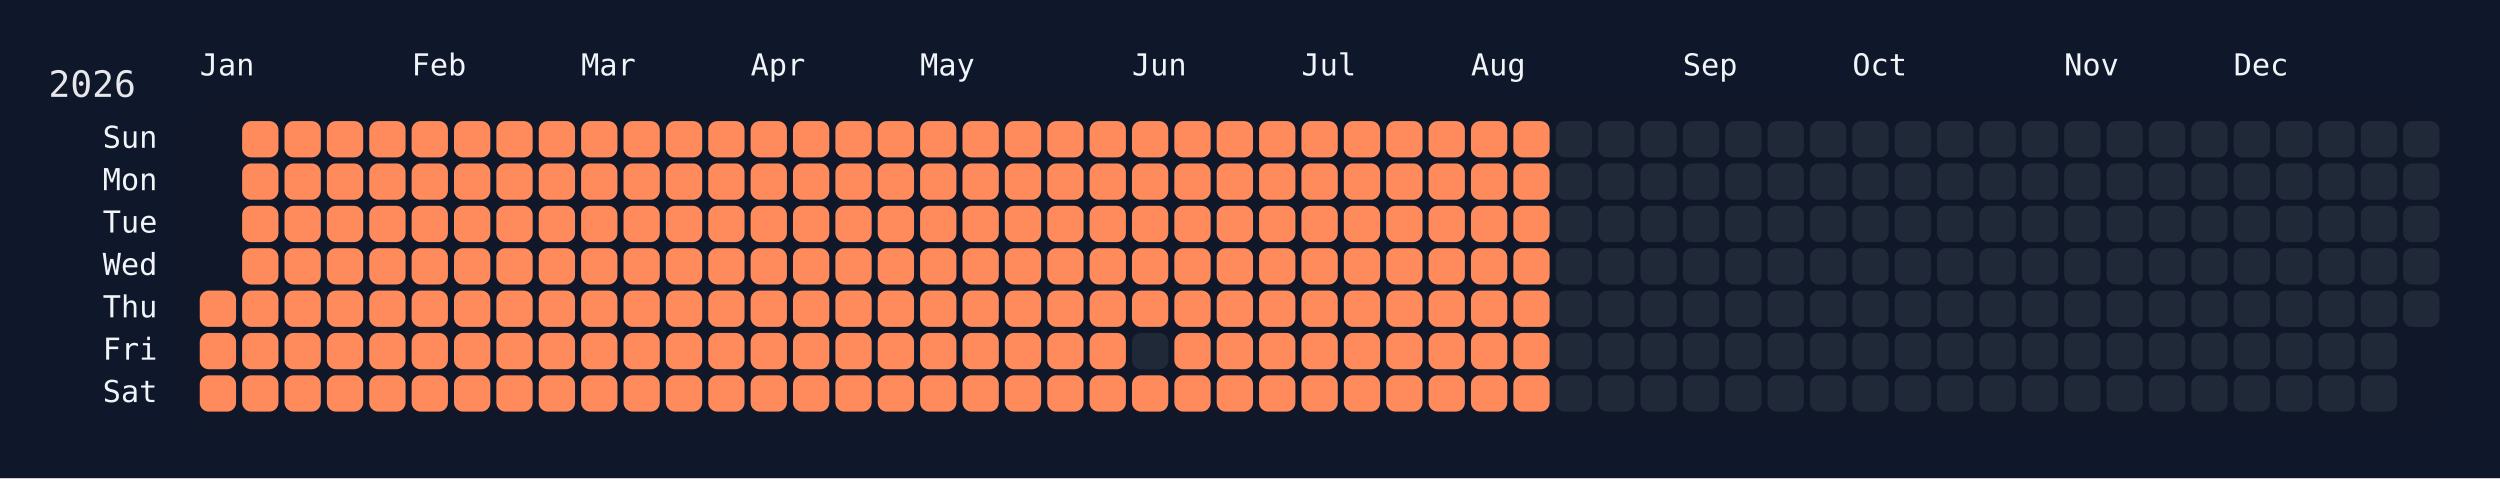
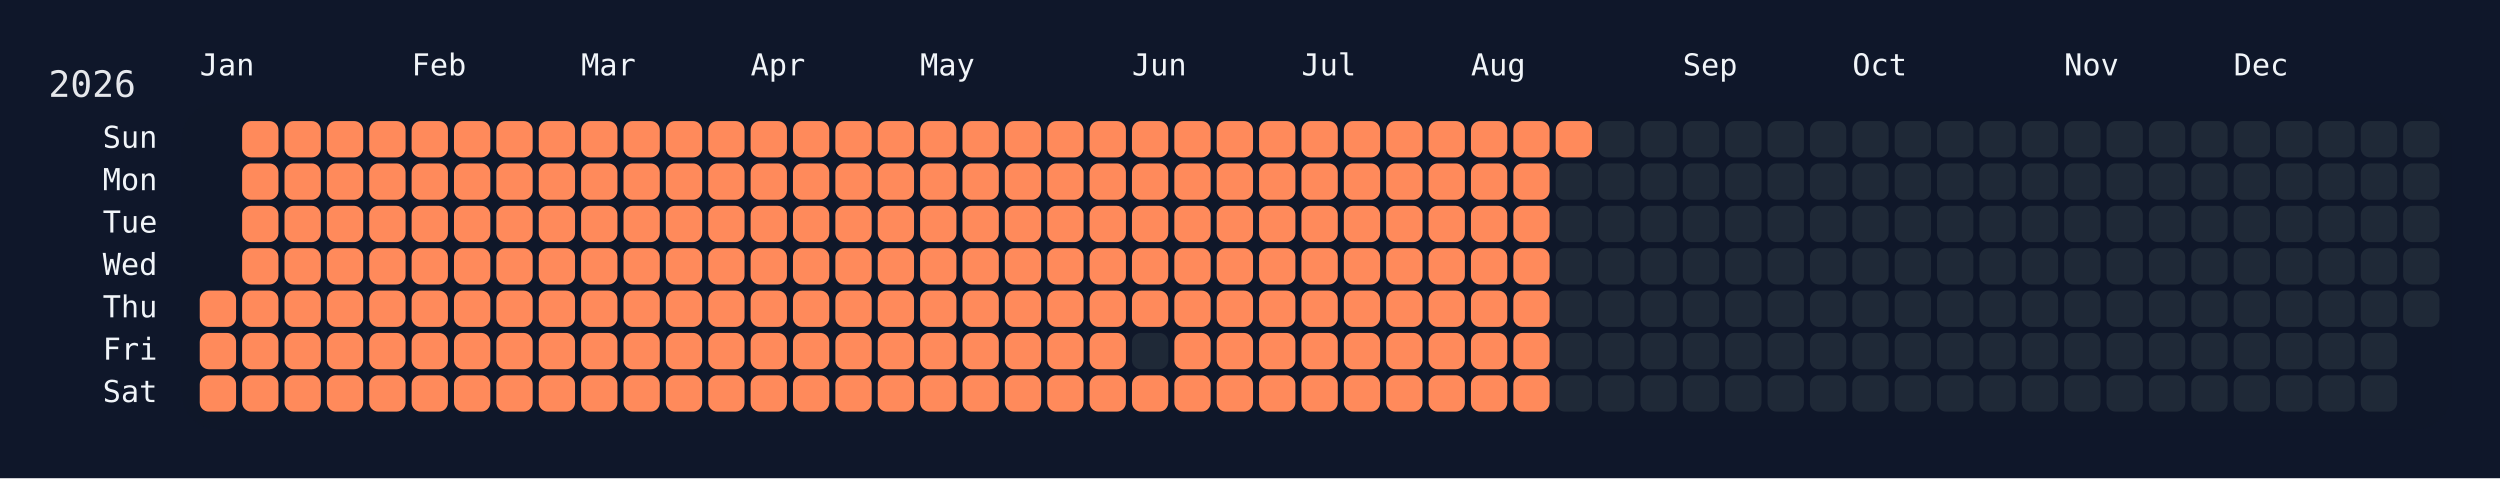
<svg xmlns="http://www.w3.org/2000/svg" width="826" height="158" viewBox="0 0 826 158">
  <rect width="826" height="158" fill="#0f172a" />
  <rect x="60" y="34" width="750" height="108" rx="12" ry="12" fill="rgba(15, 23, 42, 0.8)" />
  <text x="16" y="32" font-size="12" fill="#e5e7eb" font-family="JetBrains Mono, ui-monospace, SFMono-Regular, Menlo, Monaco, Consolas, monospace">2026</text>
  <text x="66" y="18" font-size="10" fill="#f1f5f9" font-family="JetBrains Mono, ui-monospace, SFMono-Regular, Menlo, Monaco, Consolas, monospace" dominant-baseline="hanging">Jan</text>
  <text x="136" y="18" font-size="10" fill="#f1f5f9" font-family="JetBrains Mono, ui-monospace, SFMono-Regular, Menlo, Monaco, Consolas, monospace" dominant-baseline="hanging">Feb</text>
  <text x="192" y="18" font-size="10" fill="#f1f5f9" font-family="JetBrains Mono, ui-monospace, SFMono-Regular, Menlo, Monaco, Consolas, monospace" dominant-baseline="hanging">Mar</text>
  <text x="248" y="18" font-size="10" fill="#f1f5f9" font-family="JetBrains Mono, ui-monospace, SFMono-Regular, Menlo, Monaco, Consolas, monospace" dominant-baseline="hanging">Apr</text>
  <text x="304" y="18" font-size="10" fill="#f1f5f9" font-family="JetBrains Mono, ui-monospace, SFMono-Regular, Menlo, Monaco, Consolas, monospace" dominant-baseline="hanging">May</text>
  <text x="374" y="18" font-size="10" fill="#f1f5f9" font-family="JetBrains Mono, ui-monospace, SFMono-Regular, Menlo, Monaco, Consolas, monospace" dominant-baseline="hanging">Jun</text>
  <text x="430" y="18" font-size="10" fill="#f1f5f9" font-family="JetBrains Mono, ui-monospace, SFMono-Regular, Menlo, Monaco, Consolas, monospace" dominant-baseline="hanging">Jul</text>
  <text x="486" y="18" font-size="10" fill="#f1f5f9" font-family="JetBrains Mono, ui-monospace, SFMono-Regular, Menlo, Monaco, Consolas, monospace" dominant-baseline="hanging">Aug</text>
  <text x="556" y="18" font-size="10" fill="#f1f5f9" font-family="JetBrains Mono, ui-monospace, SFMono-Regular, Menlo, Monaco, Consolas, monospace" dominant-baseline="hanging">Sep</text>
  <text x="612" y="18" font-size="10" fill="#f1f5f9" font-family="JetBrains Mono, ui-monospace, SFMono-Regular, Menlo, Monaco, Consolas, monospace" dominant-baseline="hanging">Oct</text>
  <text x="682" y="18" font-size="10" fill="#f1f5f9" font-family="JetBrains Mono, ui-monospace, SFMono-Regular, Menlo, Monaco, Consolas, monospace" dominant-baseline="hanging">Nov</text>
  <text x="738" y="18" font-size="10" fill="#f1f5f9" font-family="JetBrains Mono, ui-monospace, SFMono-Regular, Menlo, Monaco, Consolas, monospace" dominant-baseline="hanging">Dec</text>
  <text x="52" y="46.0" font-size="10" fill="#f1f5f9" font-family="JetBrains Mono, ui-monospace, SFMono-Regular, Menlo, Monaco, Consolas, monospace" text-anchor="end" dominant-baseline="middle">Sun</text>
  <text x="52" y="60.0" font-size="10" fill="#f1f5f9" font-family="JetBrains Mono, ui-monospace, SFMono-Regular, Menlo, Monaco, Consolas, monospace" text-anchor="end" dominant-baseline="middle">Mon</text>
  <text x="52" y="74.0" font-size="10" fill="#f1f5f9" font-family="JetBrains Mono, ui-monospace, SFMono-Regular, Menlo, Monaco, Consolas, monospace" text-anchor="end" dominant-baseline="middle">Tue</text>
  <text x="52" y="88.0" font-size="10" fill="#f1f5f9" font-family="JetBrains Mono, ui-monospace, SFMono-Regular, Menlo, Monaco, Consolas, monospace" text-anchor="end" dominant-baseline="middle">Wed</text>
  <text x="52" y="102.0" font-size="10" fill="#f1f5f9" font-family="JetBrains Mono, ui-monospace, SFMono-Regular, Menlo, Monaco, Consolas, monospace" text-anchor="end" dominant-baseline="middle">Thu</text>
  <text x="52" y="116.0" font-size="10" fill="#f1f5f9" font-family="JetBrains Mono, ui-monospace, SFMono-Regular, Menlo, Monaco, Consolas, monospace" text-anchor="end" dominant-baseline="middle">Fri</text>
  <text x="52" y="130.0" font-size="10" fill="#f1f5f9" font-family="JetBrains Mono, ui-monospace, SFMono-Regular, Menlo, Monaco, Consolas, monospace" text-anchor="end" dominant-baseline="middle">Sat</text>
  <g transform="translate(66,40)">
    <rect x="0" y="56" width="12" height="12" rx="3" ry="3" fill="#ff8a5b" data-date="2026-01-01" />
    <rect x="0" y="70" width="12" height="12" rx="3" ry="3" fill="#ff8a5b" data-date="2026-01-02" />
    <rect x="0" y="84" width="12" height="12" rx="3" ry="3" fill="#ff8a5b" data-date="2026-01-03" />
    <rect x="14" y="0" width="12" height="12" rx="3" ry="3" fill="#ff8a5b" data-date="2026-01-04" />
    <rect x="14" y="14" width="12" height="12" rx="3" ry="3" fill="#ff8a5b" data-date="2026-01-05" />
    <rect x="14" y="28" width="12" height="12" rx="3" ry="3" fill="#ff8a5b" data-date="2026-01-06" />
    <rect x="14" y="42" width="12" height="12" rx="3" ry="3" fill="#ff8a5b" data-date="2026-01-07" />
    <rect x="14" y="56" width="12" height="12" rx="3" ry="3" fill="#ff8a5b" data-date="2026-01-08" />
    <rect x="14" y="70" width="12" height="12" rx="3" ry="3" fill="#ff8a5b" data-date="2026-01-09" />
    <rect x="14" y="84" width="12" height="12" rx="3" ry="3" fill="#ff8a5b" data-date="2026-01-10" />
    <rect x="28" y="0" width="12" height="12" rx="3" ry="3" fill="#ff8a5b" data-date="2026-01-11" />
    <rect x="28" y="14" width="12" height="12" rx="3" ry="3" fill="#ff8a5b" data-date="2026-01-12" />
    <rect x="28" y="28" width="12" height="12" rx="3" ry="3" fill="#ff8a5b" data-date="2026-01-13" />
    <rect x="28" y="42" width="12" height="12" rx="3" ry="3" fill="#ff8a5b" data-date="2026-01-14" />
    <rect x="28" y="56" width="12" height="12" rx="3" ry="3" fill="#ff8a5b" data-date="2026-01-15" />
    <rect x="28" y="70" width="12" height="12" rx="3" ry="3" fill="#ff8a5b" data-date="2026-01-16" />
    <rect x="28" y="84" width="12" height="12" rx="3" ry="3" fill="#ff8a5b" data-date="2026-01-17" />
    <rect x="42" y="0" width="12" height="12" rx="3" ry="3" fill="#ff8a5b" data-date="2026-01-18" />
    <rect x="42" y="14" width="12" height="12" rx="3" ry="3" fill="#ff8a5b" data-date="2026-01-19" />
    <rect x="42" y="28" width="12" height="12" rx="3" ry="3" fill="#ff8a5b" data-date="2026-01-20" />
    <rect x="42" y="42" width="12" height="12" rx="3" ry="3" fill="#ff8a5b" data-date="2026-01-21" />
    <rect x="42" y="56" width="12" height="12" rx="3" ry="3" fill="#ff8a5b" data-date="2026-01-22" />
    <rect x="42" y="70" width="12" height="12" rx="3" ry="3" fill="#ff8a5b" data-date="2026-01-23" />
    <rect x="42" y="84" width="12" height="12" rx="3" ry="3" fill="#ff8a5b" data-date="2026-01-24" />
    <rect x="56" y="0" width="12" height="12" rx="3" ry="3" fill="#ff8a5b" data-date="2026-01-25" />
    <rect x="56" y="14" width="12" height="12" rx="3" ry="3" fill="#ff8a5b" data-date="2026-01-26" />
    <rect x="56" y="28" width="12" height="12" rx="3" ry="3" fill="#ff8a5b" data-date="2026-01-27" />
    <rect x="56" y="42" width="12" height="12" rx="3" ry="3" fill="#ff8a5b" data-date="2026-01-28" />
    <rect x="56" y="56" width="12" height="12" rx="3" ry="3" fill="#ff8a5b" data-date="2026-01-29" />
    <rect x="56" y="70" width="12" height="12" rx="3" ry="3" fill="#ff8a5b" data-date="2026-01-30" />
    <rect x="56" y="84" width="12" height="12" rx="3" ry="3" fill="#ff8a5b" data-date="2026-01-31" />
    <rect x="70" y="0" width="12" height="12" rx="3" ry="3" fill="#ff8a5b" data-date="2026-02-01" />
    <rect x="70" y="14" width="12" height="12" rx="3" ry="3" fill="#ff8a5b" data-date="2026-02-02" />
    <rect x="70" y="28" width="12" height="12" rx="3" ry="3" fill="#ff8a5b" data-date="2026-02-03" />
    <rect x="70" y="42" width="12" height="12" rx="3" ry="3" fill="#ff8a5b" data-date="2026-02-04" />
    <rect x="70" y="56" width="12" height="12" rx="3" ry="3" fill="#ff8a5b" data-date="2026-02-05" />
    <rect x="70" y="70" width="12" height="12" rx="3" ry="3" fill="#ff8a5b" data-date="2026-02-06" />
    <rect x="70" y="84" width="12" height="12" rx="3" ry="3" fill="#ff8a5b" data-date="2026-02-07" />
    <rect x="84" y="0" width="12" height="12" rx="3" ry="3" fill="#ff8a5b" data-date="2026-02-08" />
    <rect x="84" y="14" width="12" height="12" rx="3" ry="3" fill="#ff8a5b" data-date="2026-02-09" />
    <rect x="84" y="28" width="12" height="12" rx="3" ry="3" fill="#ff8a5b" data-date="2026-02-10" />
    <rect x="84" y="42" width="12" height="12" rx="3" ry="3" fill="#ff8a5b" data-date="2026-02-11" />
    <rect x="84" y="56" width="12" height="12" rx="3" ry="3" fill="#ff8a5b" data-date="2026-02-12" />
    <rect x="84" y="70" width="12" height="12" rx="3" ry="3" fill="#ff8a5b" data-date="2026-02-13" />
    <rect x="84" y="84" width="12" height="12" rx="3" ry="3" fill="#ff8a5b" data-date="2026-02-14" />
    <rect x="98" y="0" width="12" height="12" rx="3" ry="3" fill="#ff8a5b" data-date="2026-02-15" />
    <rect x="98" y="14" width="12" height="12" rx="3" ry="3" fill="#ff8a5b" data-date="2026-02-16" />
    <rect x="98" y="28" width="12" height="12" rx="3" ry="3" fill="#ff8a5b" data-date="2026-02-17" />
    <rect x="98" y="42" width="12" height="12" rx="3" ry="3" fill="#ff8a5b" data-date="2026-02-18" />
    <rect x="98" y="56" width="12" height="12" rx="3" ry="3" fill="#ff8a5b" data-date="2026-02-19" />
    <rect x="98" y="70" width="12" height="12" rx="3" ry="3" fill="#ff8a5b" data-date="2026-02-20" />
    <rect x="98" y="84" width="12" height="12" rx="3" ry="3" fill="#ff8a5b" data-date="2026-02-21" />
    <rect x="112" y="0" width="12" height="12" rx="3" ry="3" fill="#ff8a5b" data-date="2026-02-22" />
    <rect x="112" y="14" width="12" height="12" rx="3" ry="3" fill="#ff8a5b" data-date="2026-02-23" />
    <rect x="112" y="28" width="12" height="12" rx="3" ry="3" fill="#ff8a5b" data-date="2026-02-24" />
    <rect x="112" y="42" width="12" height="12" rx="3" ry="3" fill="#ff8a5b" data-date="2026-02-25" />
    <rect x="112" y="56" width="12" height="12" rx="3" ry="3" fill="#ff8a5b" data-date="2026-02-26" />
    <rect x="112" y="70" width="12" height="12" rx="3" ry="3" fill="#ff8a5b" data-date="2026-02-27" />
    <rect x="112" y="84" width="12" height="12" rx="3" ry="3" fill="#ff8a5b" data-date="2026-02-28" />
    <rect x="126" y="0" width="12" height="12" rx="3" ry="3" fill="#ff8a5b" data-date="2026-03-01" />
    <rect x="126" y="14" width="12" height="12" rx="3" ry="3" fill="#ff8a5b" data-date="2026-03-02" />
    <rect x="126" y="28" width="12" height="12" rx="3" ry="3" fill="#ff8a5b" data-date="2026-03-03" />
    <rect x="126" y="42" width="12" height="12" rx="3" ry="3" fill="#ff8a5b" data-date="2026-03-04" />
    <rect x="126" y="56" width="12" height="12" rx="3" ry="3" fill="#ff8a5b" data-date="2026-03-05" />
    <rect x="126" y="70" width="12" height="12" rx="3" ry="3" fill="#ff8a5b" data-date="2026-03-06" />
    <rect x="126" y="84" width="12" height="12" rx="3" ry="3" fill="#ff8a5b" data-date="2026-03-07" />
    <rect x="140" y="0" width="12" height="12" rx="3" ry="3" fill="#ff8a5b" data-date="2026-03-08" />
    <rect x="140" y="14" width="12" height="12" rx="3" ry="3" fill="#ff8a5b" data-date="2026-03-09" />
    <rect x="140" y="28" width="12" height="12" rx="3" ry="3" fill="#ff8a5b" data-date="2026-03-10" />
    <rect x="140" y="42" width="12" height="12" rx="3" ry="3" fill="#ff8a5b" data-date="2026-03-11" />
    <rect x="140" y="56" width="12" height="12" rx="3" ry="3" fill="#ff8a5b" data-date="2026-03-12" />
    <rect x="140" y="70" width="12" height="12" rx="3" ry="3" fill="#ff8a5b" data-date="2026-03-13" />
    <rect x="140" y="84" width="12" height="12" rx="3" ry="3" fill="#ff8a5b" data-date="2026-03-14" />
    <rect x="154" y="0" width="12" height="12" rx="3" ry="3" fill="#ff8a5b" data-date="2026-03-15" />
    <rect x="154" y="14" width="12" height="12" rx="3" ry="3" fill="#ff8a5b" data-date="2026-03-16" />
    <rect x="154" y="28" width="12" height="12" rx="3" ry="3" fill="#ff8a5b" data-date="2026-03-17" />
    <rect x="154" y="42" width="12" height="12" rx="3" ry="3" fill="#ff8a5b" data-date="2026-03-18" />
    <rect x="154" y="56" width="12" height="12" rx="3" ry="3" fill="#ff8a5b" data-date="2026-03-19" />
    <rect x="154" y="70" width="12" height="12" rx="3" ry="3" fill="#ff8a5b" data-date="2026-03-20" />
    <rect x="154" y="84" width="12" height="12" rx="3" ry="3" fill="#ff8a5b" data-date="2026-03-21" />
    <rect x="168" y="0" width="12" height="12" rx="3" ry="3" fill="#ff8a5b" data-date="2026-03-22" />
    <rect x="168" y="14" width="12" height="12" rx="3" ry="3" fill="#ff8a5b" data-date="2026-03-23" />
    <rect x="168" y="28" width="12" height="12" rx="3" ry="3" fill="#ff8a5b" data-date="2026-03-24" />
    <rect x="168" y="42" width="12" height="12" rx="3" ry="3" fill="#ff8a5b" data-date="2026-03-25" />
    <rect x="168" y="56" width="12" height="12" rx="3" ry="3" fill="#ff8a5b" data-date="2026-03-26" />
    <rect x="168" y="70" width="12" height="12" rx="3" ry="3" fill="#ff8a5b" data-date="2026-03-27" />
    <rect x="168" y="84" width="12" height="12" rx="3" ry="3" fill="#ff8a5b" data-date="2026-03-28" />
    <rect x="182" y="0" width="12" height="12" rx="3" ry="3" fill="#ff8a5b" data-date="2026-03-29" />
    <rect x="182" y="14" width="12" height="12" rx="3" ry="3" fill="#ff8a5b" data-date="2026-03-30" />
    <rect x="182" y="28" width="12" height="12" rx="3" ry="3" fill="#ff8a5b" data-date="2026-03-31" />
    <rect x="182" y="42" width="12" height="12" rx="3" ry="3" fill="#ff8a5b" data-date="2026-04-01" />
    <rect x="182" y="56" width="12" height="12" rx="3" ry="3" fill="#ff8a5b" data-date="2026-04-02" />
    <rect x="182" y="70" width="12" height="12" rx="3" ry="3" fill="#ff8a5b" data-date="2026-04-03" />
    <rect x="182" y="84" width="12" height="12" rx="3" ry="3" fill="#ff8a5b" data-date="2026-04-04" />
    <rect x="196" y="0" width="12" height="12" rx="3" ry="3" fill="#ff8a5b" data-date="2026-04-05" />
    <rect x="196" y="14" width="12" height="12" rx="3" ry="3" fill="#ff8a5b" data-date="2026-04-06" />
    <rect x="196" y="28" width="12" height="12" rx="3" ry="3" fill="#ff8a5b" data-date="2026-04-07" />
    <rect x="196" y="42" width="12" height="12" rx="3" ry="3" fill="#ff8a5b" data-date="2026-04-08" />
    <rect x="196" y="56" width="12" height="12" rx="3" ry="3" fill="#ff8a5b" data-date="2026-04-09" />
    <rect x="196" y="70" width="12" height="12" rx="3" ry="3" fill="#ff8a5b" data-date="2026-04-10" />
    <rect x="196" y="84" width="12" height="12" rx="3" ry="3" fill="#ff8a5b" data-date="2026-04-11" />
    <rect x="210" y="0" width="12" height="12" rx="3" ry="3" fill="#ff8a5b" data-date="2026-04-12" />
    <rect x="210" y="14" width="12" height="12" rx="3" ry="3" fill="#ff8a5b" data-date="2026-04-13" />
    <rect x="210" y="28" width="12" height="12" rx="3" ry="3" fill="#ff8a5b" data-date="2026-04-14" />
    <rect x="210" y="42" width="12" height="12" rx="3" ry="3" fill="#ff8a5b" data-date="2026-04-15" />
    <rect x="210" y="56" width="12" height="12" rx="3" ry="3" fill="#ff8a5b" data-date="2026-04-16" />
    <rect x="210" y="70" width="12" height="12" rx="3" ry="3" fill="#ff8a5b" data-date="2026-04-17" />
    <rect x="210" y="84" width="12" height="12" rx="3" ry="3" fill="#ff8a5b" data-date="2026-04-18" />
    <rect x="224" y="0" width="12" height="12" rx="3" ry="3" fill="#ff8a5b" data-date="2026-04-19" />
    <rect x="224" y="14" width="12" height="12" rx="3" ry="3" fill="#ff8a5b" data-date="2026-04-20" />
    <rect x="224" y="28" width="12" height="12" rx="3" ry="3" fill="#ff8a5b" data-date="2026-04-21" />
    <rect x="224" y="42" width="12" height="12" rx="3" ry="3" fill="#ff8a5b" data-date="2026-04-22" />
    <rect x="224" y="56" width="12" height="12" rx="3" ry="3" fill="#ff8a5b" data-date="2026-04-23" />
    <rect x="224" y="70" width="12" height="12" rx="3" ry="3" fill="#ff8a5b" data-date="2026-04-24" />
    <rect x="224" y="84" width="12" height="12" rx="3" ry="3" fill="#ff8a5b" data-date="2026-04-25" />
    <rect x="238" y="0" width="12" height="12" rx="3" ry="3" fill="#ff8a5b" data-date="2026-04-26" />
    <rect x="238" y="14" width="12" height="12" rx="3" ry="3" fill="#ff8a5b" data-date="2026-04-27" />
    <rect x="238" y="28" width="12" height="12" rx="3" ry="3" fill="#ff8a5b" data-date="2026-04-28" />
    <rect x="238" y="42" width="12" height="12" rx="3" ry="3" fill="#ff8a5b" data-date="2026-04-29" />
    <rect x="238" y="56" width="12" height="12" rx="3" ry="3" fill="#ff8a5b" data-date="2026-04-30" />
    <rect x="238" y="70" width="12" height="12" rx="3" ry="3" fill="#ff8a5b" data-date="2026-05-01" />
    <rect x="238" y="84" width="12" height="12" rx="3" ry="3" fill="#ff8a5b" data-date="2026-05-02" />
    <rect x="252" y="0" width="12" height="12" rx="3" ry="3" fill="#ff8a5b" data-date="2026-05-03" />
    <rect x="252" y="14" width="12" height="12" rx="3" ry="3" fill="#ff8a5b" data-date="2026-05-04" />
    <rect x="252" y="28" width="12" height="12" rx="3" ry="3" fill="#ff8a5b" data-date="2026-05-05" />
    <rect x="252" y="42" width="12" height="12" rx="3" ry="3" fill="#ff8a5b" data-date="2026-05-06" />
    <rect x="252" y="56" width="12" height="12" rx="3" ry="3" fill="#ff8a5b" data-date="2026-05-07" />
    <rect x="252" y="70" width="12" height="12" rx="3" ry="3" fill="#ff8a5b" data-date="2026-05-08" />
    <rect x="252" y="84" width="12" height="12" rx="3" ry="3" fill="#ff8a5b" data-date="2026-05-09" />
    <rect x="266" y="0" width="12" height="12" rx="3" ry="3" fill="#ff8a5b" data-date="2026-05-10" />
    <rect x="266" y="14" width="12" height="12" rx="3" ry="3" fill="#ff8a5b" data-date="2026-05-11" />
    <rect x="266" y="28" width="12" height="12" rx="3" ry="3" fill="#ff8a5b" data-date="2026-05-12" />
    <rect x="266" y="42" width="12" height="12" rx="3" ry="3" fill="#ff8a5b" data-date="2026-05-13" />
    <rect x="266" y="56" width="12" height="12" rx="3" ry="3" fill="#ff8a5b" data-date="2026-05-14" />
    <rect x="266" y="70" width="12" height="12" rx="3" ry="3" fill="#ff8a5b" data-date="2026-05-15" />
    <rect x="266" y="84" width="12" height="12" rx="3" ry="3" fill="#ff8a5b" data-date="2026-05-16" />
    <rect x="280" y="0" width="12" height="12" rx="3" ry="3" fill="#ff8a5b" data-date="2026-05-17" />
    <rect x="280" y="14" width="12" height="12" rx="3" ry="3" fill="#ff8a5b" data-date="2026-05-18" />
    <rect x="280" y="28" width="12" height="12" rx="3" ry="3" fill="#ff8a5b" data-date="2026-05-19" />
    <rect x="280" y="42" width="12" height="12" rx="3" ry="3" fill="#ff8a5b" data-date="2026-05-20" />
    <rect x="280" y="56" width="12" height="12" rx="3" ry="3" fill="#ff8a5b" data-date="2026-05-21" />
    <rect x="280" y="70" width="12" height="12" rx="3" ry="3" fill="#ff8a5b" data-date="2026-05-22" />
    <rect x="280" y="84" width="12" height="12" rx="3" ry="3" fill="#ff8a5b" data-date="2026-05-23" />
    <rect x="294" y="0" width="12" height="12" rx="3" ry="3" fill="#ff8a5b" data-date="2026-05-24" />
    <rect x="294" y="14" width="12" height="12" rx="3" ry="3" fill="#ff8a5b" data-date="2026-05-25" />
    <rect x="294" y="28" width="12" height="12" rx="3" ry="3" fill="#ff8a5b" data-date="2026-05-26" />
    <rect x="294" y="42" width="12" height="12" rx="3" ry="3" fill="#ff8a5b" data-date="2026-05-27" />
    <rect x="294" y="56" width="12" height="12" rx="3" ry="3" fill="#ff8a5b" data-date="2026-05-28" />
    <rect x="294" y="70" width="12" height="12" rx="3" ry="3" fill="#ff8a5b" data-date="2026-05-29" />
    <rect x="294" y="84" width="12" height="12" rx="3" ry="3" fill="#ff8a5b" data-date="2026-05-30" />
    <rect x="308" y="0" width="12" height="12" rx="3" ry="3" fill="#ff8a5b" data-date="2026-05-31" />
    <rect x="308" y="14" width="12" height="12" rx="3" ry="3" fill="#ff8a5b" data-date="2026-06-01" />
    <rect x="308" y="28" width="12" height="12" rx="3" ry="3" fill="#ff8a5b" data-date="2026-06-02" />
    <rect x="308" y="42" width="12" height="12" rx="3" ry="3" fill="#ff8a5b" data-date="2026-06-03" />
    <rect x="308" y="56" width="12" height="12" rx="3" ry="3" fill="#ff8a5b" data-date="2026-06-04" />
    <rect x="308" y="70" width="12" height="12" rx="3" ry="3" fill="#1f2937" data-date="2026-06-05" />
    <rect x="308" y="84" width="12" height="12" rx="3" ry="3" fill="#ff8a5b" data-date="2026-06-06" />
    <rect x="322" y="0" width="12" height="12" rx="3" ry="3" fill="#ff8a5b" data-date="2026-06-07" />
    <rect x="322" y="14" width="12" height="12" rx="3" ry="3" fill="#ff8a5b" data-date="2026-06-08" />
    <rect x="322" y="28" width="12" height="12" rx="3" ry="3" fill="#ff8a5b" data-date="2026-06-09" />
    <rect x="322" y="42" width="12" height="12" rx="3" ry="3" fill="#ff8a5b" data-date="2026-06-10" />
    <rect x="322" y="56" width="12" height="12" rx="3" ry="3" fill="#ff8a5b" data-date="2026-06-11" />
    <rect x="322" y="70" width="12" height="12" rx="3" ry="3" fill="#ff8a5b" data-date="2026-06-12" />
    <rect x="322" y="84" width="12" height="12" rx="3" ry="3" fill="#ff8a5b" data-date="2026-06-13" />
    <rect x="336" y="0" width="12" height="12" rx="3" ry="3" fill="#ff8a5b" data-date="2026-06-14" />
    <rect x="336" y="14" width="12" height="12" rx="3" ry="3" fill="#ff8a5b" data-date="2026-06-15" />
    <rect x="336" y="28" width="12" height="12" rx="3" ry="3" fill="#ff8a5b" data-date="2026-06-16" />
    <rect x="336" y="42" width="12" height="12" rx="3" ry="3" fill="#ff8a5b" data-date="2026-06-17" />
    <rect x="336" y="56" width="12" height="12" rx="3" ry="3" fill="#ff8a5b" data-date="2026-06-18" />
    <rect x="336" y="70" width="12" height="12" rx="3" ry="3" fill="#ff8a5b" data-date="2026-06-19" />
    <rect x="336" y="84" width="12" height="12" rx="3" ry="3" fill="#ff8a5b" data-date="2026-06-20" />
    <rect x="350" y="0" width="12" height="12" rx="3" ry="3" fill="#ff8a5b" data-date="2026-06-21" />
    <rect x="350" y="14" width="12" height="12" rx="3" ry="3" fill="#ff8a5b" data-date="2026-06-22" />
    <rect x="350" y="28" width="12" height="12" rx="3" ry="3" fill="#ff8a5b" data-date="2026-06-23" />
    <rect x="350" y="42" width="12" height="12" rx="3" ry="3" fill="#ff8a5b" data-date="2026-06-24" />
    <rect x="350" y="56" width="12" height="12" rx="3" ry="3" fill="#ff8a5b" data-date="2026-06-25" />
    <rect x="350" y="70" width="12" height="12" rx="3" ry="3" fill="#ff8a5b" data-date="2026-06-26" />
    <rect x="350" y="84" width="12" height="12" rx="3" ry="3" fill="#ff8a5b" data-date="2026-06-27" />
    <rect x="364" y="0" width="12" height="12" rx="3" ry="3" fill="#ff8a5b" data-date="2026-06-28" />
    <rect x="364" y="14" width="12" height="12" rx="3" ry="3" fill="#ff8a5b" data-date="2026-06-29" />
    <rect x="364" y="28" width="12" height="12" rx="3" ry="3" fill="#ff8a5b" data-date="2026-06-30" />
    <rect x="364" y="42" width="12" height="12" rx="3" ry="3" fill="#ff8a5b" data-date="2026-07-01" />
    <rect x="364" y="56" width="12" height="12" rx="3" ry="3" fill="#ff8a5b" data-date="2026-07-02" />
    <rect x="364" y="70" width="12" height="12" rx="3" ry="3" fill="#ff8a5b" data-date="2026-07-03" />
    <rect x="364" y="84" width="12" height="12" rx="3" ry="3" fill="#ff8a5b" data-date="2026-07-04" />
    <rect x="378" y="0" width="12" height="12" rx="3" ry="3" fill="#ff8a5b" data-date="2026-07-05" />
    <rect x="378" y="14" width="12" height="12" rx="3" ry="3" fill="#ff8a5b" data-date="2026-07-06" />
    <rect x="378" y="28" width="12" height="12" rx="3" ry="3" fill="#ff8a5b" data-date="2026-07-07" />
    <rect x="378" y="42" width="12" height="12" rx="3" ry="3" fill="#ff8a5b" data-date="2026-07-08" />
    <rect x="378" y="56" width="12" height="12" rx="3" ry="3" fill="#ff8a5b" data-date="2026-07-09" />
    <rect x="378" y="70" width="12" height="12" rx="3" ry="3" fill="#ff8a5b" data-date="2026-07-10" />
    <rect x="378" y="84" width="12" height="12" rx="3" ry="3" fill="#ff8a5b" data-date="2026-07-11" />
    <rect x="392" y="0" width="12" height="12" rx="3" ry="3" fill="#ff8a5b" data-date="2026-07-12" />
    <rect x="392" y="14" width="12" height="12" rx="3" ry="3" fill="#ff8a5b" data-date="2026-07-13" />
    <rect x="392" y="28" width="12" height="12" rx="3" ry="3" fill="#ff8a5b" data-date="2026-07-14" />
    <rect x="392" y="42" width="12" height="12" rx="3" ry="3" fill="#ff8a5b" data-date="2026-07-15" />
    <rect x="392" y="56" width="12" height="12" rx="3" ry="3" fill="#ff8a5b" data-date="2026-07-16" />
    <rect x="392" y="70" width="12" height="12" rx="3" ry="3" fill="#ff8a5b" data-date="2026-07-17" />
    <rect x="392" y="84" width="12" height="12" rx="3" ry="3" fill="#ff8a5b" data-date="2026-07-18" />
    <rect x="406" y="0" width="12" height="12" rx="3" ry="3" fill="#ff8a5b" data-date="2026-07-19" />
    <rect x="406" y="14" width="12" height="12" rx="3" ry="3" fill="#ff8a5b" data-date="2026-07-20" />
    <rect x="406" y="28" width="12" height="12" rx="3" ry="3" fill="#ff8a5b" data-date="2026-07-21" />
    <rect x="406" y="42" width="12" height="12" rx="3" ry="3" fill="#ff8a5b" data-date="2026-07-22" />
    <rect x="406" y="56" width="12" height="12" rx="3" ry="3" fill="#ff8a5b" data-date="2026-07-23" />
    <rect x="406" y="70" width="12" height="12" rx="3" ry="3" fill="#ff8a5b" data-date="2026-07-24" />
    <rect x="406" y="84" width="12" height="12" rx="3" ry="3" fill="#ff8a5b" data-date="2026-07-25" />
    <rect x="420" y="0" width="12" height="12" rx="3" ry="3" fill="#ff8a5b" data-date="2026-07-26" />
    <rect x="420" y="14" width="12" height="12" rx="3" ry="3" fill="#ff8a5b" data-date="2026-07-27" />
    <rect x="420" y="28" width="12" height="12" rx="3" ry="3" fill="#ff8a5b" data-date="2026-07-28" />
    <rect x="420" y="42" width="12" height="12" rx="3" ry="3" fill="#ff8a5b" data-date="2026-07-29" />
    <rect x="420" y="56" width="12" height="12" rx="3" ry="3" fill="#ff8a5b" data-date="2026-07-30" />
    <rect x="420" y="70" width="12" height="12" rx="3" ry="3" fill="#ff8a5b" data-date="2026-07-31" />
    <rect x="420" y="84" width="12" height="12" rx="3" ry="3" fill="#ff8a5b" data-date="2026-08-01" />
    <rect x="434" y="0" width="12" height="12" rx="3" ry="3" fill="#ff8a5b" data-date="2026-08-02" />
    <rect x="434" y="14" width="12" height="12" rx="3" ry="3" fill="#ff8a5b" data-date="2026-08-03" />
    <rect x="434" y="28" width="12" height="12" rx="3" ry="3" fill="#ff8a5b" data-date="2026-08-04" />
    <rect x="434" y="42" width="12" height="12" rx="3" ry="3" fill="#ff8a5b" data-date="2026-08-05" />
    <rect x="434" y="56" width="12" height="12" rx="3" ry="3" fill="#ff8a5b" data-date="2026-08-06" />
    <rect x="434" y="70" width="12" height="12" rx="3" ry="3" fill="#ff8a5b" data-date="2026-08-07" />
    <rect x="434" y="84" width="12" height="12" rx="3" ry="3" fill="#ff8a5b" data-date="2026-08-08" />
-     <rect x="448" y="0" width="12" height="12" rx="3" ry="3" fill="#1f2937" data-date="2026-08-09" />
+     <rect x="448" y="0" width="12" height="12" rx="3" ry="3" fill="#ff8a5b" data-date="2026-08-09" />
    <rect x="448" y="14" width="12" height="12" rx="3" ry="3" fill="#1f2937" data-date="2026-08-10" />
    <rect x="448" y="28" width="12" height="12" rx="3" ry="3" fill="#1f2937" data-date="2026-08-11" />
    <rect x="448" y="42" width="12" height="12" rx="3" ry="3" fill="#1f2937" data-date="2026-08-12" />
    <rect x="448" y="56" width="12" height="12" rx="3" ry="3" fill="#1f2937" data-date="2026-08-13" />
    <rect x="448" y="70" width="12" height="12" rx="3" ry="3" fill="#1f2937" data-date="2026-08-14" />
    <rect x="448" y="84" width="12" height="12" rx="3" ry="3" fill="#1f2937" data-date="2026-08-15" />
    <rect x="462" y="0" width="12" height="12" rx="3" ry="3" fill="#1f2937" data-date="2026-08-16" />
    <rect x="462" y="14" width="12" height="12" rx="3" ry="3" fill="#1f2937" data-date="2026-08-17" />
    <rect x="462" y="28" width="12" height="12" rx="3" ry="3" fill="#1f2937" data-date="2026-08-18" />
    <rect x="462" y="42" width="12" height="12" rx="3" ry="3" fill="#1f2937" data-date="2026-08-19" />
    <rect x="462" y="56" width="12" height="12" rx="3" ry="3" fill="#1f2937" data-date="2026-08-20" />
    <rect x="462" y="70" width="12" height="12" rx="3" ry="3" fill="#1f2937" data-date="2026-08-21" />
    <rect x="462" y="84" width="12" height="12" rx="3" ry="3" fill="#1f2937" data-date="2026-08-22" />
    <rect x="476" y="0" width="12" height="12" rx="3" ry="3" fill="#1f2937" data-date="2026-08-23" />
    <rect x="476" y="14" width="12" height="12" rx="3" ry="3" fill="#1f2937" data-date="2026-08-24" />
    <rect x="476" y="28" width="12" height="12" rx="3" ry="3" fill="#1f2937" data-date="2026-08-25" />
    <rect x="476" y="42" width="12" height="12" rx="3" ry="3" fill="#1f2937" data-date="2026-08-26" />
    <rect x="476" y="56" width="12" height="12" rx="3" ry="3" fill="#1f2937" data-date="2026-08-27" />
    <rect x="476" y="70" width="12" height="12" rx="3" ry="3" fill="#1f2937" data-date="2026-08-28" />
    <rect x="476" y="84" width="12" height="12" rx="3" ry="3" fill="#1f2937" data-date="2026-08-29" />
    <rect x="490" y="0" width="12" height="12" rx="3" ry="3" fill="#1f2937" data-date="2026-08-30" />
    <rect x="490" y="14" width="12" height="12" rx="3" ry="3" fill="#1f2937" data-date="2026-08-31" />
    <rect x="490" y="28" width="12" height="12" rx="3" ry="3" fill="#1f2937" data-date="2026-09-01" />
    <rect x="490" y="42" width="12" height="12" rx="3" ry="3" fill="#1f2937" data-date="2026-09-02" />
    <rect x="490" y="56" width="12" height="12" rx="3" ry="3" fill="#1f2937" data-date="2026-09-03" />
    <rect x="490" y="70" width="12" height="12" rx="3" ry="3" fill="#1f2937" data-date="2026-09-04" />
    <rect x="490" y="84" width="12" height="12" rx="3" ry="3" fill="#1f2937" data-date="2026-09-05" />
    <rect x="504" y="0" width="12" height="12" rx="3" ry="3" fill="#1f2937" data-date="2026-09-06" />
    <rect x="504" y="14" width="12" height="12" rx="3" ry="3" fill="#1f2937" data-date="2026-09-07" />
    <rect x="504" y="28" width="12" height="12" rx="3" ry="3" fill="#1f2937" data-date="2026-09-08" />
    <rect x="504" y="42" width="12" height="12" rx="3" ry="3" fill="#1f2937" data-date="2026-09-09" />
    <rect x="504" y="56" width="12" height="12" rx="3" ry="3" fill="#1f2937" data-date="2026-09-10" />
    <rect x="504" y="70" width="12" height="12" rx="3" ry="3" fill="#1f2937" data-date="2026-09-11" />
    <rect x="504" y="84" width="12" height="12" rx="3" ry="3" fill="#1f2937" data-date="2026-09-12" />
    <rect x="518" y="0" width="12" height="12" rx="3" ry="3" fill="#1f2937" data-date="2026-09-13" />
    <rect x="518" y="14" width="12" height="12" rx="3" ry="3" fill="#1f2937" data-date="2026-09-14" />
    <rect x="518" y="28" width="12" height="12" rx="3" ry="3" fill="#1f2937" data-date="2026-09-15" />
    <rect x="518" y="42" width="12" height="12" rx="3" ry="3" fill="#1f2937" data-date="2026-09-16" />
    <rect x="518" y="56" width="12" height="12" rx="3" ry="3" fill="#1f2937" data-date="2026-09-17" />
    <rect x="518" y="70" width="12" height="12" rx="3" ry="3" fill="#1f2937" data-date="2026-09-18" />
    <rect x="518" y="84" width="12" height="12" rx="3" ry="3" fill="#1f2937" data-date="2026-09-19" />
    <rect x="532" y="0" width="12" height="12" rx="3" ry="3" fill="#1f2937" data-date="2026-09-20" />
    <rect x="532" y="14" width="12" height="12" rx="3" ry="3" fill="#1f2937" data-date="2026-09-21" />
    <rect x="532" y="28" width="12" height="12" rx="3" ry="3" fill="#1f2937" data-date="2026-09-22" />
    <rect x="532" y="42" width="12" height="12" rx="3" ry="3" fill="#1f2937" data-date="2026-09-23" />
    <rect x="532" y="56" width="12" height="12" rx="3" ry="3" fill="#1f2937" data-date="2026-09-24" />
    <rect x="532" y="70" width="12" height="12" rx="3" ry="3" fill="#1f2937" data-date="2026-09-25" />
    <rect x="532" y="84" width="12" height="12" rx="3" ry="3" fill="#1f2937" data-date="2026-09-26" />
    <rect x="546" y="0" width="12" height="12" rx="3" ry="3" fill="#1f2937" data-date="2026-09-27" />
    <rect x="546" y="14" width="12" height="12" rx="3" ry="3" fill="#1f2937" data-date="2026-09-28" />
    <rect x="546" y="28" width="12" height="12" rx="3" ry="3" fill="#1f2937" data-date="2026-09-29" />
    <rect x="546" y="42" width="12" height="12" rx="3" ry="3" fill="#1f2937" data-date="2026-09-30" />
    <rect x="546" y="56" width="12" height="12" rx="3" ry="3" fill="#1f2937" data-date="2026-10-01" />
    <rect x="546" y="70" width="12" height="12" rx="3" ry="3" fill="#1f2937" data-date="2026-10-02" />
    <rect x="546" y="84" width="12" height="12" rx="3" ry="3" fill="#1f2937" data-date="2026-10-03" />
    <rect x="560" y="0" width="12" height="12" rx="3" ry="3" fill="#1f2937" data-date="2026-10-04" />
    <rect x="560" y="14" width="12" height="12" rx="3" ry="3" fill="#1f2937" data-date="2026-10-05" />
    <rect x="560" y="28" width="12" height="12" rx="3" ry="3" fill="#1f2937" data-date="2026-10-06" />
    <rect x="560" y="42" width="12" height="12" rx="3" ry="3" fill="#1f2937" data-date="2026-10-07" />
    <rect x="560" y="56" width="12" height="12" rx="3" ry="3" fill="#1f2937" data-date="2026-10-08" />
    <rect x="560" y="70" width="12" height="12" rx="3" ry="3" fill="#1f2937" data-date="2026-10-09" />
    <rect x="560" y="84" width="12" height="12" rx="3" ry="3" fill="#1f2937" data-date="2026-10-10" />
    <rect x="574" y="0" width="12" height="12" rx="3" ry="3" fill="#1f2937" data-date="2026-10-11" />
    <rect x="574" y="14" width="12" height="12" rx="3" ry="3" fill="#1f2937" data-date="2026-10-12" />
    <rect x="574" y="28" width="12" height="12" rx="3" ry="3" fill="#1f2937" data-date="2026-10-13" />
    <rect x="574" y="42" width="12" height="12" rx="3" ry="3" fill="#1f2937" data-date="2026-10-14" />
    <rect x="574" y="56" width="12" height="12" rx="3" ry="3" fill="#1f2937" data-date="2026-10-15" />
    <rect x="574" y="70" width="12" height="12" rx="3" ry="3" fill="#1f2937" data-date="2026-10-16" />
    <rect x="574" y="84" width="12" height="12" rx="3" ry="3" fill="#1f2937" data-date="2026-10-17" />
    <rect x="588" y="0" width="12" height="12" rx="3" ry="3" fill="#1f2937" data-date="2026-10-18" />
    <rect x="588" y="14" width="12" height="12" rx="3" ry="3" fill="#1f2937" data-date="2026-10-19" />
    <rect x="588" y="28" width="12" height="12" rx="3" ry="3" fill="#1f2937" data-date="2026-10-20" />
    <rect x="588" y="42" width="12" height="12" rx="3" ry="3" fill="#1f2937" data-date="2026-10-21" />
    <rect x="588" y="56" width="12" height="12" rx="3" ry="3" fill="#1f2937" data-date="2026-10-22" />
    <rect x="588" y="70" width="12" height="12" rx="3" ry="3" fill="#1f2937" data-date="2026-10-23" />
    <rect x="588" y="84" width="12" height="12" rx="3" ry="3" fill="#1f2937" data-date="2026-10-24" />
    <rect x="602" y="0" width="12" height="12" rx="3" ry="3" fill="#1f2937" data-date="2026-10-25" />
    <rect x="602" y="14" width="12" height="12" rx="3" ry="3" fill="#1f2937" data-date="2026-10-26" />
    <rect x="602" y="28" width="12" height="12" rx="3" ry="3" fill="#1f2937" data-date="2026-10-27" />
    <rect x="602" y="42" width="12" height="12" rx="3" ry="3" fill="#1f2937" data-date="2026-10-28" />
    <rect x="602" y="56" width="12" height="12" rx="3" ry="3" fill="#1f2937" data-date="2026-10-29" />
    <rect x="602" y="70" width="12" height="12" rx="3" ry="3" fill="#1f2937" data-date="2026-10-30" />
    <rect x="602" y="84" width="12" height="12" rx="3" ry="3" fill="#1f2937" data-date="2026-10-31" />
    <rect x="616" y="0" width="12" height="12" rx="3" ry="3" fill="#1f2937" data-date="2026-11-01" />
    <rect x="616" y="14" width="12" height="12" rx="3" ry="3" fill="#1f2937" data-date="2026-11-02" />
    <rect x="616" y="28" width="12" height="12" rx="3" ry="3" fill="#1f2937" data-date="2026-11-03" />
    <rect x="616" y="42" width="12" height="12" rx="3" ry="3" fill="#1f2937" data-date="2026-11-04" />
    <rect x="616" y="56" width="12" height="12" rx="3" ry="3" fill="#1f2937" data-date="2026-11-05" />
    <rect x="616" y="70" width="12" height="12" rx="3" ry="3" fill="#1f2937" data-date="2026-11-06" />
    <rect x="616" y="84" width="12" height="12" rx="3" ry="3" fill="#1f2937" data-date="2026-11-07" />
    <rect x="630" y="0" width="12" height="12" rx="3" ry="3" fill="#1f2937" data-date="2026-11-08" />
    <rect x="630" y="14" width="12" height="12" rx="3" ry="3" fill="#1f2937" data-date="2026-11-09" />
    <rect x="630" y="28" width="12" height="12" rx="3" ry="3" fill="#1f2937" data-date="2026-11-10" />
    <rect x="630" y="42" width="12" height="12" rx="3" ry="3" fill="#1f2937" data-date="2026-11-11" />
    <rect x="630" y="56" width="12" height="12" rx="3" ry="3" fill="#1f2937" data-date="2026-11-12" />
    <rect x="630" y="70" width="12" height="12" rx="3" ry="3" fill="#1f2937" data-date="2026-11-13" />
    <rect x="630" y="84" width="12" height="12" rx="3" ry="3" fill="#1f2937" data-date="2026-11-14" />
    <rect x="644" y="0" width="12" height="12" rx="3" ry="3" fill="#1f2937" data-date="2026-11-15" />
    <rect x="644" y="14" width="12" height="12" rx="3" ry="3" fill="#1f2937" data-date="2026-11-16" />
    <rect x="644" y="28" width="12" height="12" rx="3" ry="3" fill="#1f2937" data-date="2026-11-17" />
    <rect x="644" y="42" width="12" height="12" rx="3" ry="3" fill="#1f2937" data-date="2026-11-18" />
    <rect x="644" y="56" width="12" height="12" rx="3" ry="3" fill="#1f2937" data-date="2026-11-19" />
    <rect x="644" y="70" width="12" height="12" rx="3" ry="3" fill="#1f2937" data-date="2026-11-20" />
    <rect x="644" y="84" width="12" height="12" rx="3" ry="3" fill="#1f2937" data-date="2026-11-21" />
    <rect x="658" y="0" width="12" height="12" rx="3" ry="3" fill="#1f2937" data-date="2026-11-22" />
    <rect x="658" y="14" width="12" height="12" rx="3" ry="3" fill="#1f2937" data-date="2026-11-23" />
    <rect x="658" y="28" width="12" height="12" rx="3" ry="3" fill="#1f2937" data-date="2026-11-24" />
    <rect x="658" y="42" width="12" height="12" rx="3" ry="3" fill="#1f2937" data-date="2026-11-25" />
    <rect x="658" y="56" width="12" height="12" rx="3" ry="3" fill="#1f2937" data-date="2026-11-26" />
    <rect x="658" y="70" width="12" height="12" rx="3" ry="3" fill="#1f2937" data-date="2026-11-27" />
    <rect x="658" y="84" width="12" height="12" rx="3" ry="3" fill="#1f2937" data-date="2026-11-28" />
    <rect x="672" y="0" width="12" height="12" rx="3" ry="3" fill="#1f2937" data-date="2026-11-29" />
    <rect x="672" y="14" width="12" height="12" rx="3" ry="3" fill="#1f2937" data-date="2026-11-30" />
    <rect x="672" y="28" width="12" height="12" rx="3" ry="3" fill="#1f2937" data-date="2026-12-01" />
    <rect x="672" y="42" width="12" height="12" rx="3" ry="3" fill="#1f2937" data-date="2026-12-02" />
    <rect x="672" y="56" width="12" height="12" rx="3" ry="3" fill="#1f2937" data-date="2026-12-03" />
    <rect x="672" y="70" width="12" height="12" rx="3" ry="3" fill="#1f2937" data-date="2026-12-04" />
    <rect x="672" y="84" width="12" height="12" rx="3" ry="3" fill="#1f2937" data-date="2026-12-05" />
    <rect x="686" y="0" width="12" height="12" rx="3" ry="3" fill="#1f2937" data-date="2026-12-06" />
    <rect x="686" y="14" width="12" height="12" rx="3" ry="3" fill="#1f2937" data-date="2026-12-07" />
    <rect x="686" y="28" width="12" height="12" rx="3" ry="3" fill="#1f2937" data-date="2026-12-08" />
    <rect x="686" y="42" width="12" height="12" rx="3" ry="3" fill="#1f2937" data-date="2026-12-09" />
    <rect x="686" y="56" width="12" height="12" rx="3" ry="3" fill="#1f2937" data-date="2026-12-10" />
    <rect x="686" y="70" width="12" height="12" rx="3" ry="3" fill="#1f2937" data-date="2026-12-11" />
    <rect x="686" y="84" width="12" height="12" rx="3" ry="3" fill="#1f2937" data-date="2026-12-12" />
    <rect x="700" y="0" width="12" height="12" rx="3" ry="3" fill="#1f2937" data-date="2026-12-13" />
    <rect x="700" y="14" width="12" height="12" rx="3" ry="3" fill="#1f2937" data-date="2026-12-14" />
    <rect x="700" y="28" width="12" height="12" rx="3" ry="3" fill="#1f2937" data-date="2026-12-15" />
    <rect x="700" y="42" width="12" height="12" rx="3" ry="3" fill="#1f2937" data-date="2026-12-16" />
    <rect x="700" y="56" width="12" height="12" rx="3" ry="3" fill="#1f2937" data-date="2026-12-17" />
    <rect x="700" y="70" width="12" height="12" rx="3" ry="3" fill="#1f2937" data-date="2026-12-18" />
    <rect x="700" y="84" width="12" height="12" rx="3" ry="3" fill="#1f2937" data-date="2026-12-19" />
    <rect x="714" y="0" width="12" height="12" rx="3" ry="3" fill="#1f2937" data-date="2026-12-20" />
    <rect x="714" y="14" width="12" height="12" rx="3" ry="3" fill="#1f2937" data-date="2026-12-21" />
    <rect x="714" y="28" width="12" height="12" rx="3" ry="3" fill="#1f2937" data-date="2026-12-22" />
    <rect x="714" y="42" width="12" height="12" rx="3" ry="3" fill="#1f2937" data-date="2026-12-23" />
    <rect x="714" y="56" width="12" height="12" rx="3" ry="3" fill="#1f2937" data-date="2026-12-24" />
    <rect x="714" y="70" width="12" height="12" rx="3" ry="3" fill="#1f2937" data-date="2026-12-25" />
    <rect x="714" y="84" width="12" height="12" rx="3" ry="3" fill="#1f2937" data-date="2026-12-26" />
    <rect x="728" y="0" width="12" height="12" rx="3" ry="3" fill="#1f2937" data-date="2026-12-27" />
    <rect x="728" y="14" width="12" height="12" rx="3" ry="3" fill="#1f2937" data-date="2026-12-28" />
    <rect x="728" y="28" width="12" height="12" rx="3" ry="3" fill="#1f2937" data-date="2026-12-29" />
    <rect x="728" y="42" width="12" height="12" rx="3" ry="3" fill="#1f2937" data-date="2026-12-30" />
    <rect x="728" y="56" width="12" height="12" rx="3" ry="3" fill="#1f2937" data-date="2026-12-31" />
  </g>
</svg>
